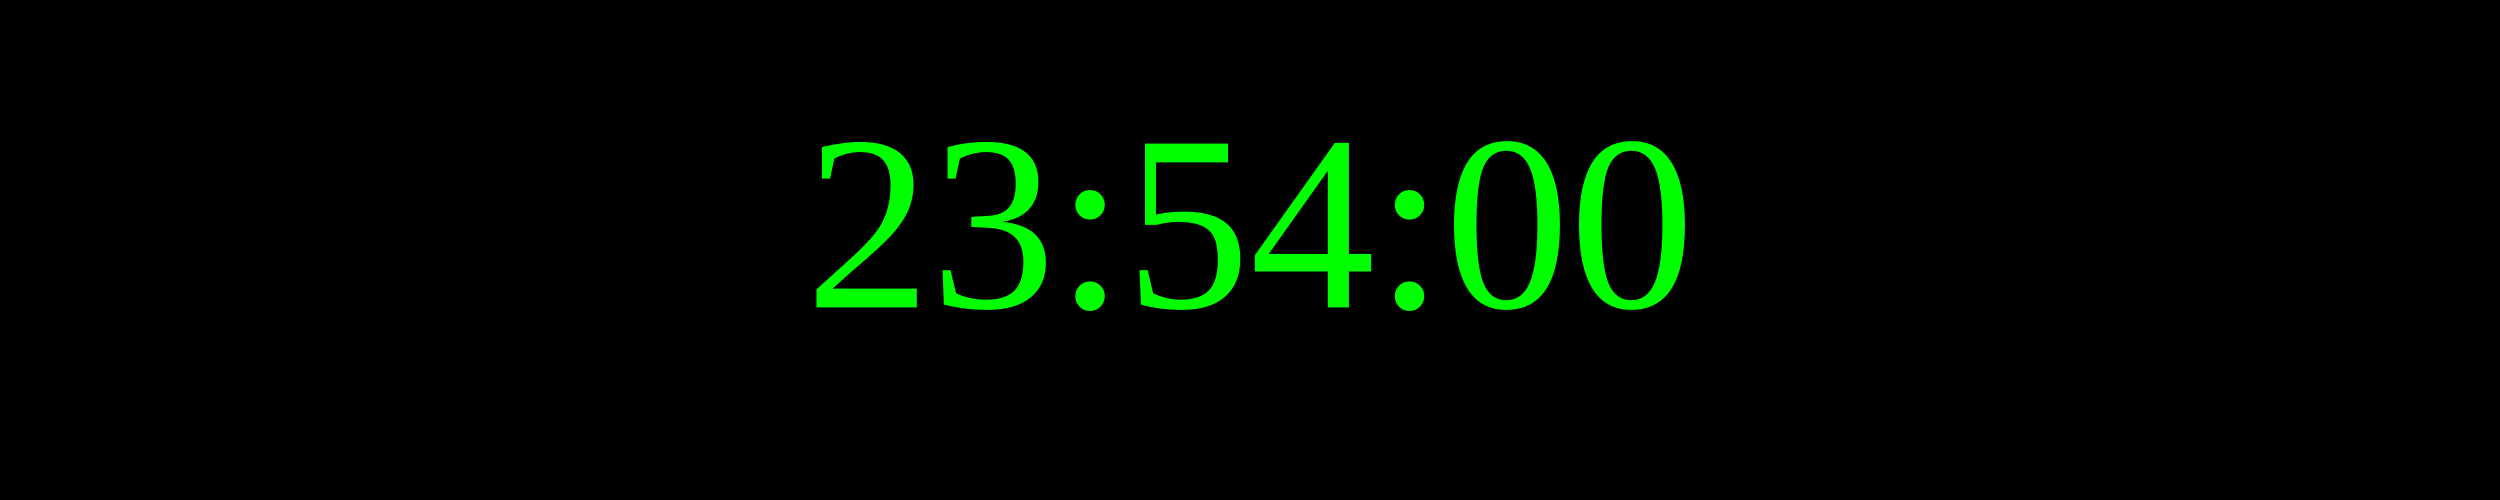
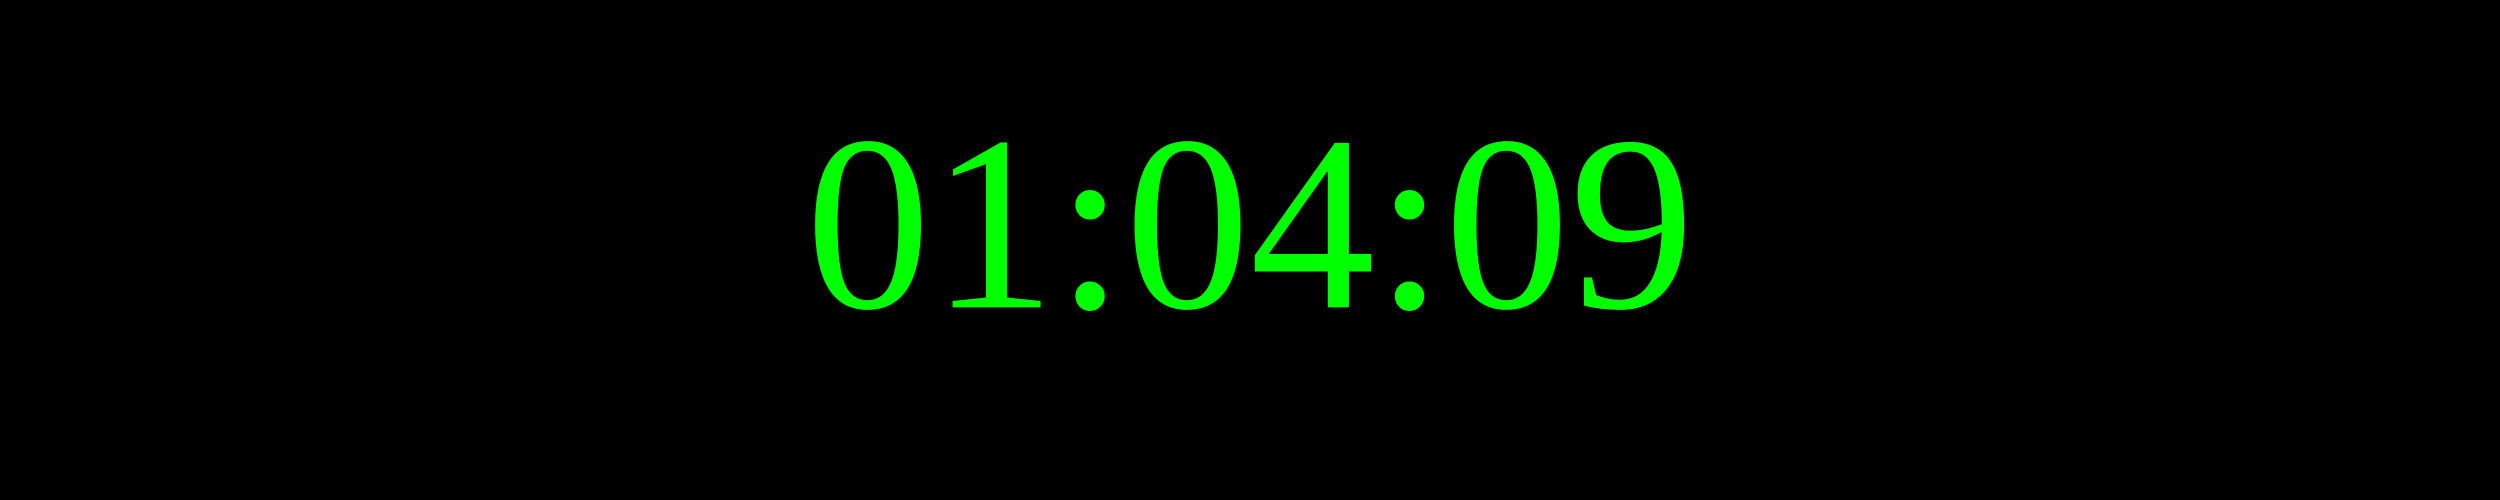
<svg xmlns="http://www.w3.org/2000/svg" width="250" height="50">
  <rect width="100%" height="100%" fill="black" />
  <text x="50%" y="50%" font-size="25" fill="lime" text-anchor="middle" dominant-baseline="middle">
- 23:54:00
+ 01:04:09
</text>
</svg>
